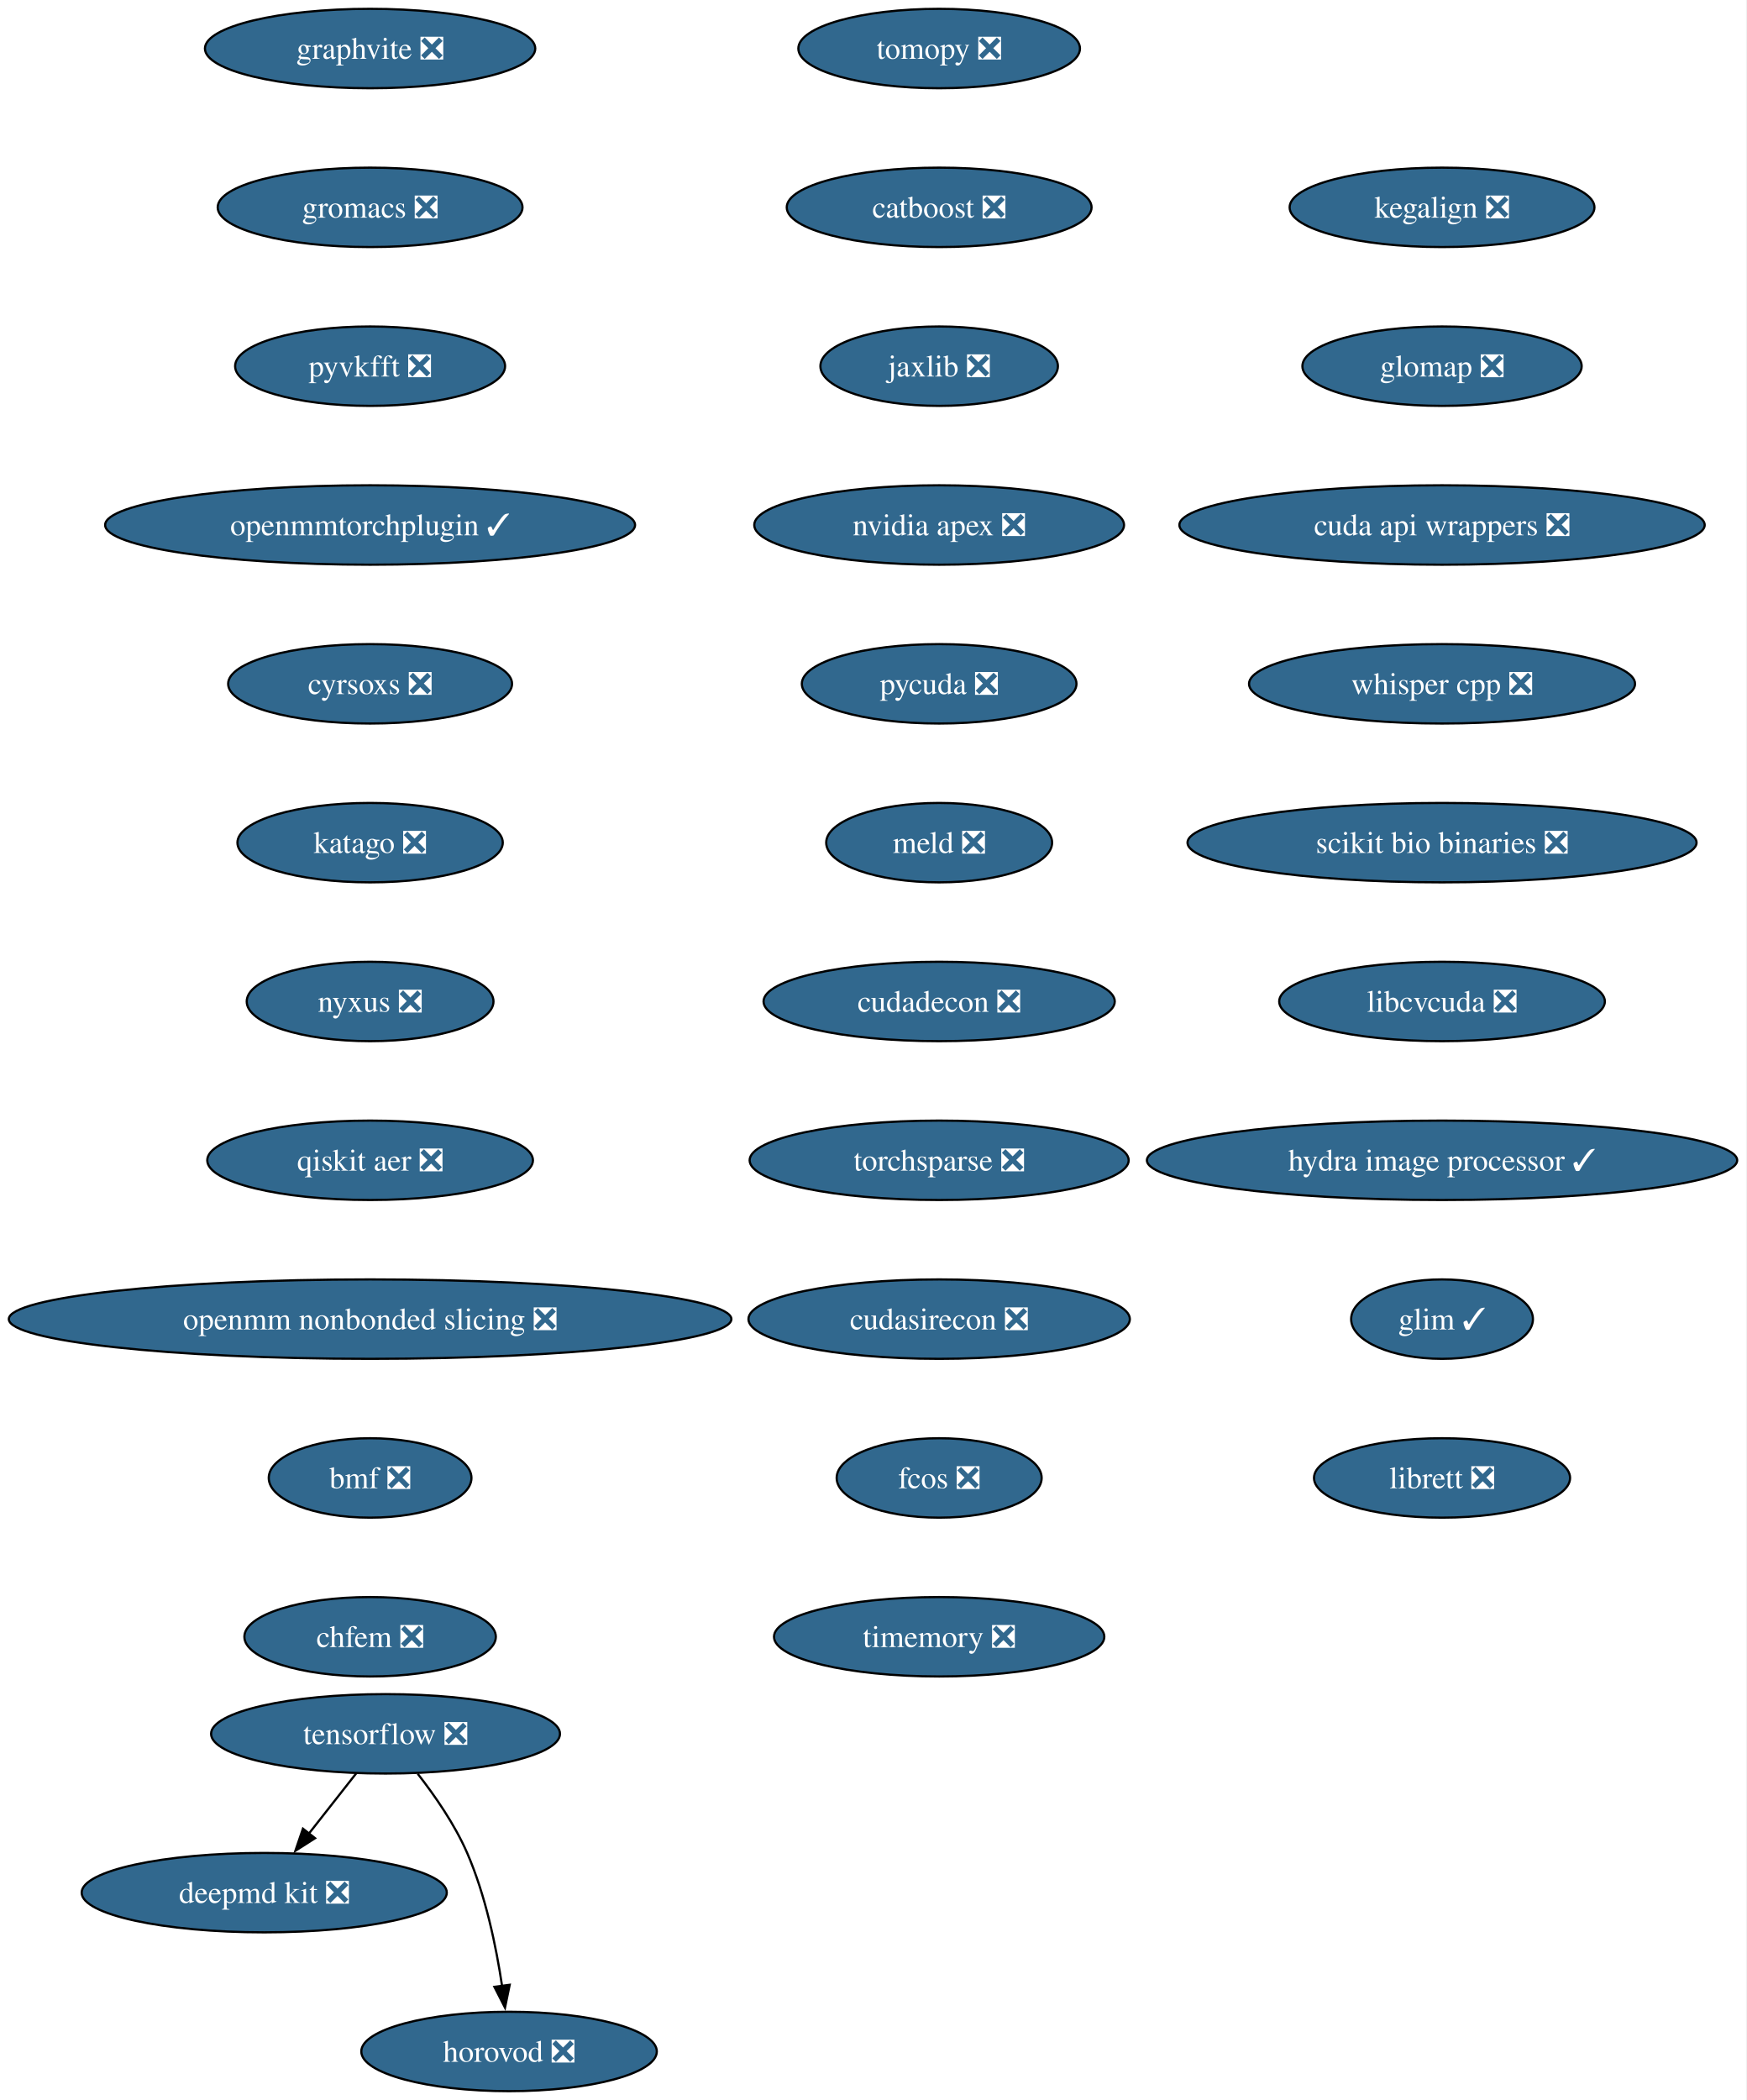
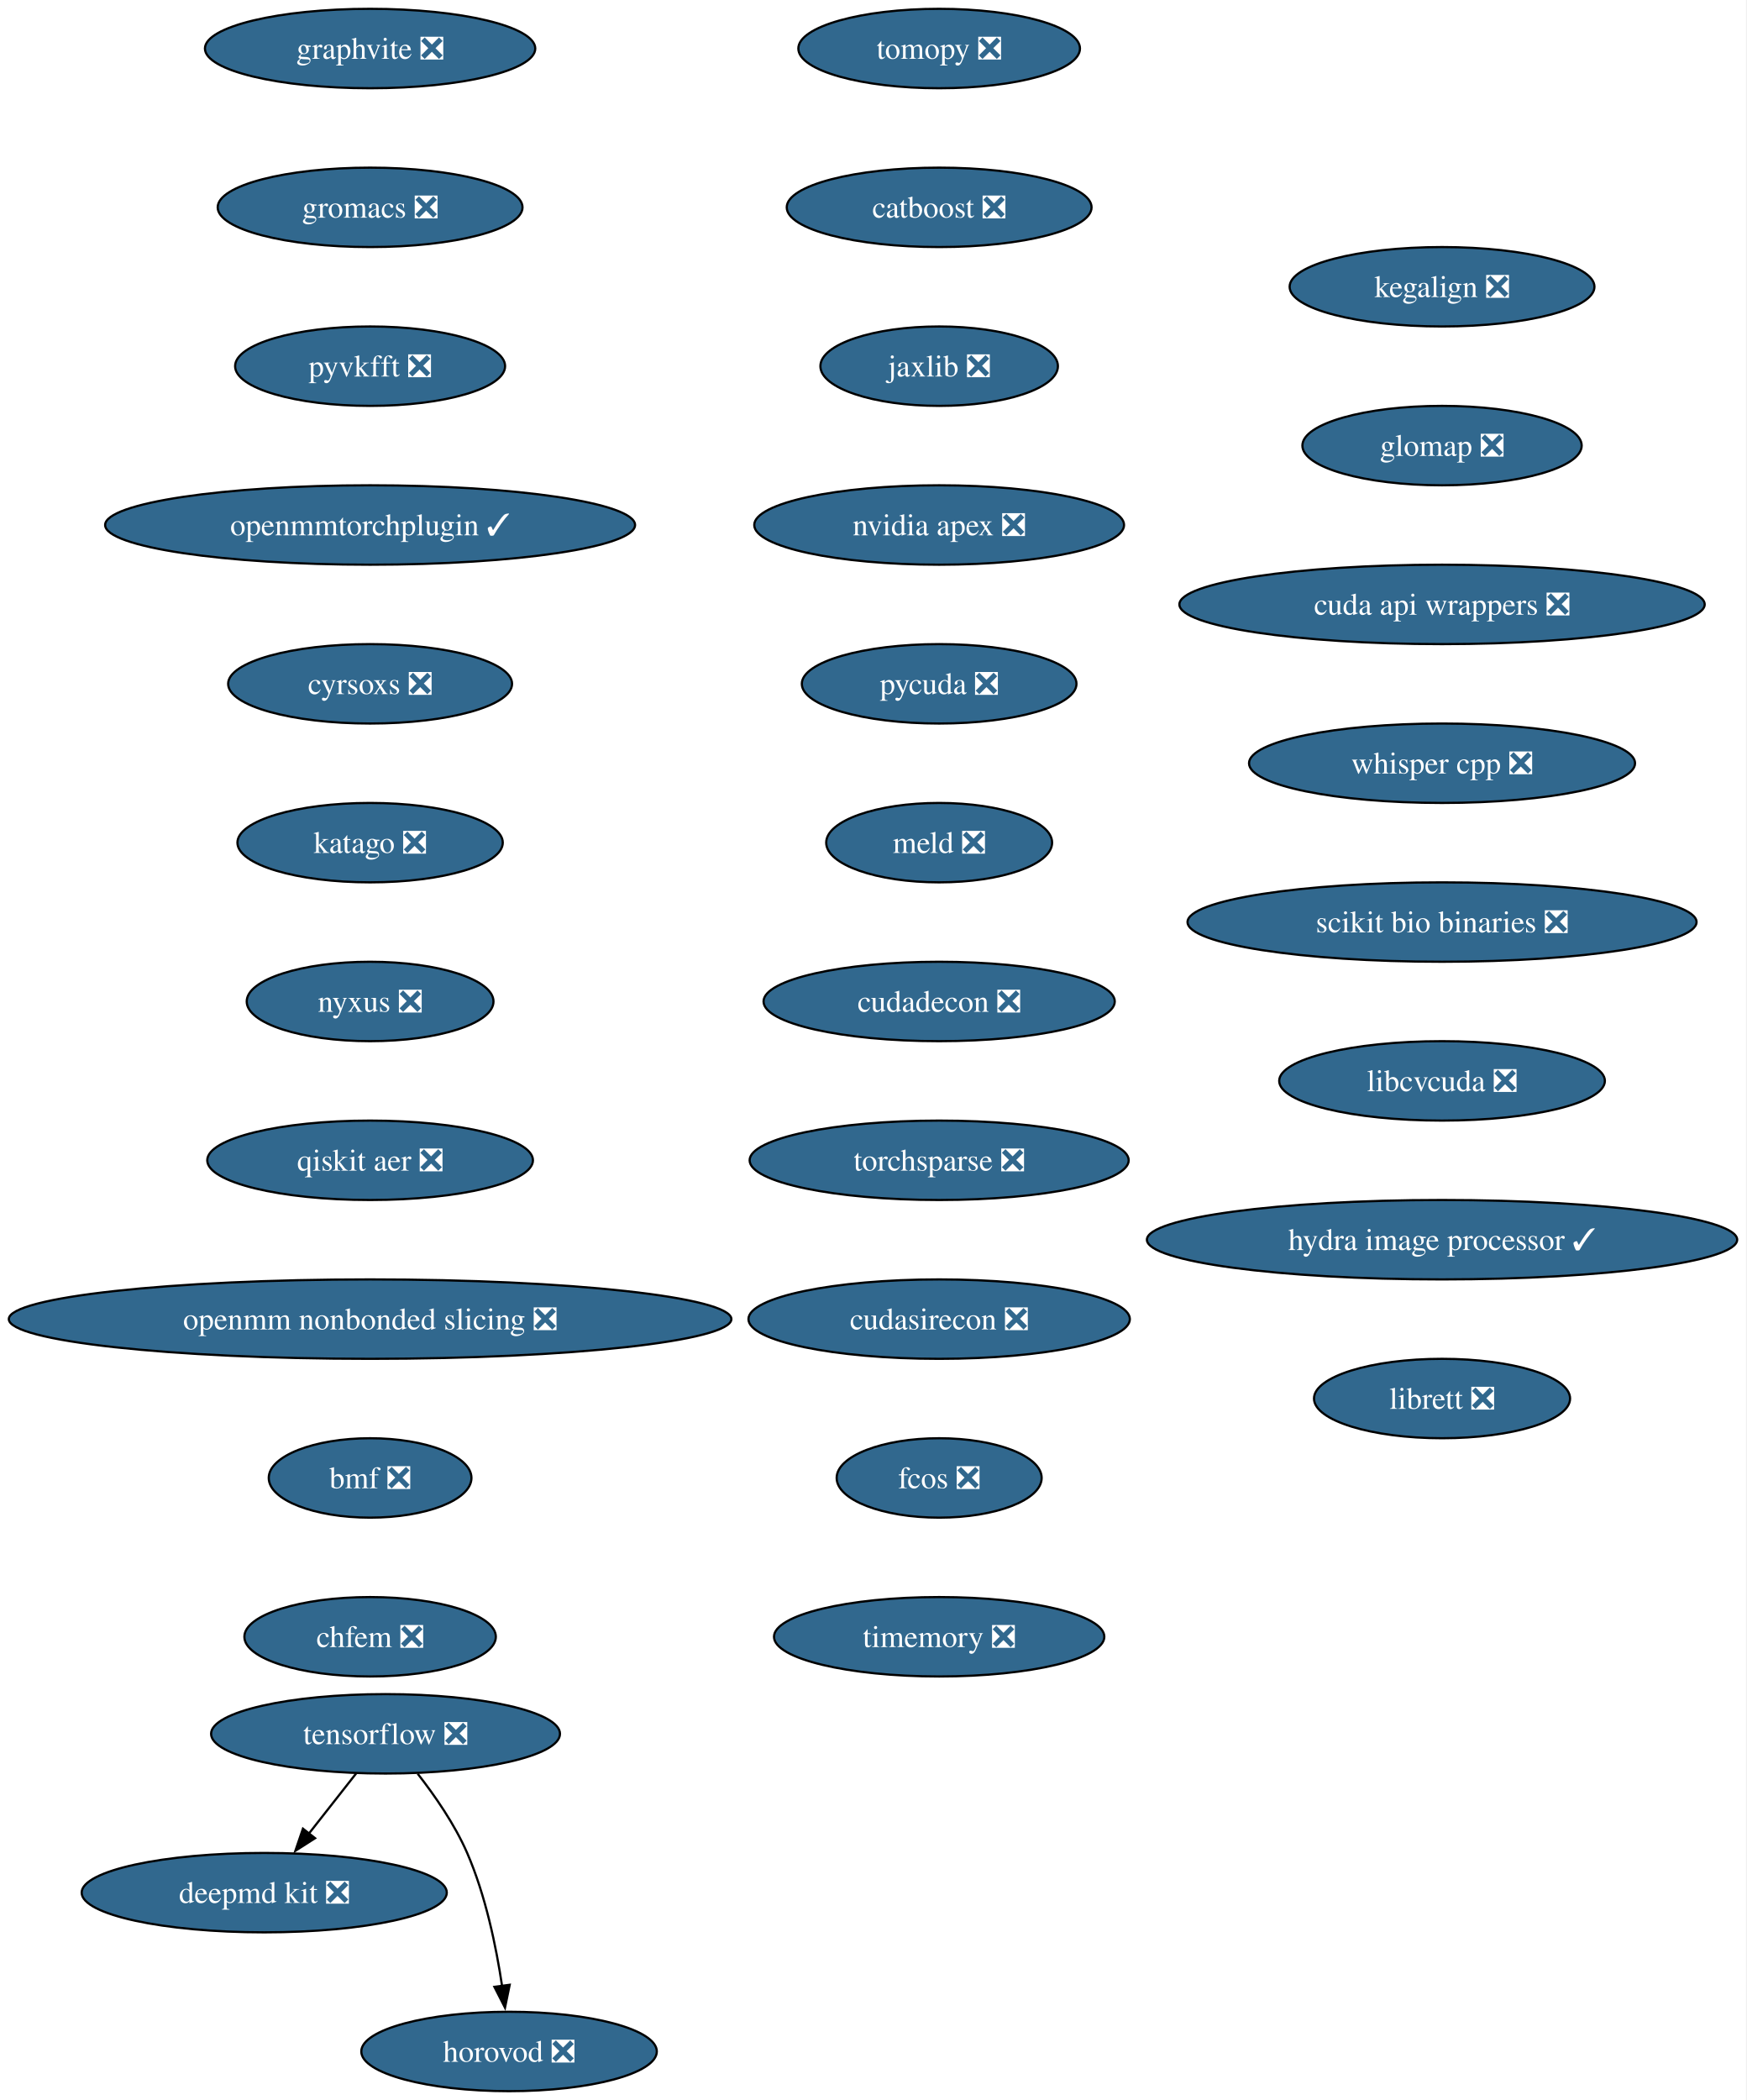
<svg xmlns="http://www.w3.org/2000/svg" xmlns:xlink="http://www.w3.org/1999/xlink" width="792pt" height="952pt" viewBox="0.00 0.00 792.00 952.00">
  <g id="graph0" class="graph" transform="scale(1 1) rotate(0) translate(4 948)">
    <polygon fill="white" stroke="none" points="-4,4 -4,-948 787.6,-948 787.6,4 -4,4" />
    <g id="node1" class="node">
      <g id="a_node1">
        <a xlink:href="https://github.com/conda-forge/tomopy-feedstock/pull/88" xlink:title="tomopy ❎">
          <ellipse fill="#31688e" stroke="black" cx="421.8" cy="-926" rx="63.84" ry="18" />
          <text xml:space="preserve" text-anchor="middle" x="421.8" y="-921.33" font-family="Times,serif" font-size="14.00" fill="white">tomopy ❎</text>
        </a>
      </g>
    </g>
    <g id="node2" class="node">
      <g id="a_node2">
        <a xlink:href="https://github.com/conda-forge/catboost-feedstock/pull/150" xlink:title="catboost ❎">
          <ellipse fill="#31688e" stroke="black" cx="421.8" cy="-854" rx="69.1" ry="18" />
          <text xml:space="preserve" text-anchor="middle" x="421.8" y="-849.33" font-family="Times,serif" font-size="14.00" fill="white">catboost ❎</text>
        </a>
      </g>
    </g>
    <g id="node6" class="node">
      <g id="a_node6">
        <a xlink:href="https://github.com/conda-forge/jaxlib-feedstock/pull/323" xlink:title="jaxlib ❎">
          <ellipse fill="#31688e" stroke="black" cx="421.8" cy="-782" rx="53.84" ry="18" />
          <text xml:space="preserve" text-anchor="middle" x="421.8" y="-777.33" font-family="Times,serif" font-size="14.00" fill="white">jaxlib ❎</text>
        </a>
      </g>
    </g>
    <g id="node3" class="node">
      <g id="a_node3">
        <a xlink:href="https://github.com/conda-forge/tensorflow-feedstock/pull/490" xlink:title="tensorflow ❎">
          <ellipse fill="#31688e" stroke="black" cx="170.8" cy="-162" rx="79.09" ry="18" />
          <text xml:space="preserve" text-anchor="middle" x="170.8" y="-157.32" font-family="Times,serif" font-size="14.00" fill="white">tensorflow ❎</text>
        </a>
      </g>
    </g>
    <g id="node4" class="node">
      <g id="a_node4">
        <a xlink:href="https://github.com/conda-forge/deepmd-kit-feedstock/pull/137" xlink:title="deepmd kit ❎">
          <ellipse fill="#31688e" stroke="black" cx="115.8" cy="-90" rx="82.77" ry="18" />
          <text xml:space="preserve" text-anchor="middle" x="115.8" y="-85.33" font-family="Times,serif" font-size="14.00" fill="white">deepmd kit ❎</text>
        </a>
      </g>
    </g>
    <g id="edge2" class="edge">
      <path fill="none" stroke="black" d="M157.48,-144.05C151.06,-135.89 143.23,-125.91 136.09,-116.82" />
      <polygon fill="black" stroke="black" points="138.85,-114.68 129.92,-108.98 133.35,-119 138.85,-114.68" />
    </g>
    <g id="node5" class="node">
      <g id="a_node5">
        <a xlink:href="https://github.com/conda-forge/horovod-feedstock/pull/50" xlink:title="horovod ❎">
          <ellipse fill="#31688e" stroke="black" cx="226.8" cy="-18" rx="66.99" ry="18" />
          <text xml:space="preserve" text-anchor="middle" x="226.8" y="-13.32" font-family="Times,serif" font-size="14.00" fill="white">horovod ❎</text>
        </a>
      </g>
    </g>
    <g id="edge3" class="edge">
      <path fill="none" stroke="black" d="M185.37,-143.91C193.11,-134.01 202.16,-120.97 207.8,-108 216.18,-88.72 220.98,-65.43 223.66,-47.52" />
      <polygon fill="black" stroke="black" points="227.09,-48.23 224.96,-37.85 220.15,-47.3 227.09,-48.23" />
    </g>
    <g id="node7" class="node">
      <g id="a_node7">
        <a xlink:href="https://github.com/conda-forge/nvidia-apex-feedstock/pull/65" xlink:title="nvidia apex ❎">
          <ellipse fill="#31688e" stroke="black" cx="421.8" cy="-710" rx="83.83" ry="18" />
          <text xml:space="preserve" text-anchor="middle" x="421.8" y="-705.33" font-family="Times,serif" font-size="14.00" fill="white">nvidia apex ❎</text>
        </a>
      </g>
    </g>
    <g id="node8" class="node">
      <g id="a_node8">
        <a xlink:href="https://github.com/conda-forge/pycuda-feedstock/pull/53" xlink:title="pycuda ❎">
          <ellipse fill="#31688e" stroke="black" cx="421.8" cy="-638" rx="62.26" ry="18" />
          <text xml:space="preserve" text-anchor="middle" x="421.8" y="-633.33" font-family="Times,serif" font-size="14.00" fill="white">pycuda ❎</text>
        </a>
      </g>
    </g>
    <g id="node9" class="node">
      <g id="a_node9">
        <a xlink:href="https://github.com/conda-forge/meld-feedstock/pull/31" xlink:title="meld ❎">
          <ellipse fill="#31688e" stroke="black" cx="421.8" cy="-566" rx="51.21" ry="18" />
          <text xml:space="preserve" text-anchor="middle" x="421.8" y="-561.33" font-family="Times,serif" font-size="14.00" fill="white">meld ❎</text>
        </a>
      </g>
    </g>
    <g id="node10" class="node">
      <g id="a_node10">
        <a xlink:href="https://github.com/conda-forge/cudadecon-feedstock/pull/35" xlink:title="cudadecon ❎">
          <ellipse fill="#31688e" stroke="black" cx="421.8" cy="-494" rx="79.62" ry="18" />
          <text xml:space="preserve" text-anchor="middle" x="421.8" y="-489.32" font-family="Times,serif" font-size="14.00" fill="white">cudadecon ❎</text>
        </a>
      </g>
    </g>
    <g id="node11" class="node">
      <g id="a_node11">
        <a xlink:href="https://github.com/conda-forge/torchsparse-feedstock/pull/50" xlink:title="torchsparse ❎">
          <ellipse fill="#31688e" stroke="black" cx="421.8" cy="-422" rx="85.93" ry="18" />
          <text xml:space="preserve" text-anchor="middle" x="421.8" y="-417.32" font-family="Times,serif" font-size="14.00" fill="white">torchsparse ❎</text>
        </a>
      </g>
    </g>
    <g id="node12" class="node">
      <g id="a_node12">
        <a xlink:href="https://github.com/conda-forge/cudasirecon-feedstock/pull/33" xlink:title="cudasirecon ❎">
          <ellipse fill="#31688e" stroke="black" cx="421.8" cy="-350" rx="86.46" ry="18" />
          <text xml:space="preserve" text-anchor="middle" x="421.8" y="-345.32" font-family="Times,serif" font-size="14.00" fill="white">cudasirecon ❎</text>
        </a>
      </g>
    </g>
    <g id="node13" class="node">
      <g id="a_node13">
        <a xlink:href="https://github.com/conda-forge/fcos-feedstock/pull/34" xlink:title="fcos ❎">
          <ellipse fill="#31688e" stroke="black" cx="421.8" cy="-278" rx="46.47" ry="18" />
          <text xml:space="preserve" text-anchor="middle" x="421.8" y="-273.32" font-family="Times,serif" font-size="14.00" fill="white">fcos ❎</text>
        </a>
      </g>
    </g>
    <g id="node14" class="node">
      <g id="a_node14">
        <a xlink:href="https://github.com/conda-forge/timemory-feedstock/pull/26" xlink:title="timemory ❎">
          <ellipse fill="#31688e" stroke="black" cx="421.8" cy="-206" rx="74.88" ry="18" />
          <text xml:space="preserve" text-anchor="middle" x="421.8" y="-201.32" font-family="Times,serif" font-size="14.00" fill="white">timemory ❎</text>
        </a>
      </g>
    </g>
    <g id="node15" class="node">
      <g id="a_node15">
        <a xlink:href="https://github.com/conda-forge/graphvite-feedstock/pull/10" xlink:title="graphvite ❎">
          <ellipse fill="#31688e" stroke="black" cx="163.8" cy="-926" rx="74.88" ry="18" />
          <text xml:space="preserve" text-anchor="middle" x="163.8" y="-921.33" font-family="Times,serif" font-size="14.00" fill="white">graphvite ❎</text>
        </a>
      </g>
    </g>
    <g id="node16" class="node">
      <g id="a_node16">
        <a xlink:href="https://github.com/conda-forge/gromacs-feedstock/pull/81" xlink:title="gromacs ❎">
          <ellipse fill="#31688e" stroke="black" cx="163.8" cy="-854" rx="69.1" ry="18" />
          <text xml:space="preserve" text-anchor="middle" x="163.8" y="-849.33" font-family="Times,serif" font-size="14.00" fill="white">gromacs ❎</text>
        </a>
      </g>
    </g>
    <g id="node17" class="node">
      <g id="a_node17">
        <a xlink:href="https://github.com/conda-forge/pyvkfft-feedstock/pull/32" xlink:title="pyvkfft ❎">
          <ellipse fill="#31688e" stroke="black" cx="163.8" cy="-782" rx="61.2" ry="18" />
          <text xml:space="preserve" text-anchor="middle" x="163.8" y="-777.33" font-family="Times,serif" font-size="14.00" fill="white">pyvkfft ❎</text>
        </a>
      </g>
    </g>
    <g id="node18" class="node">
      <g id="a_node18">
        <a xlink:href="https://github.com/conda-forge/openmmtorchplugin-feedstock/pull/30" xlink:title="openmmtorchplugin ✓">
          <ellipse fill="#31688e" stroke="black" cx="163.8" cy="-710" rx="120.13" ry="18" />
          <text xml:space="preserve" text-anchor="middle" x="163.8" y="-705.33" font-family="Times,serif" font-size="14.00" fill="white">openmmtorchplugin ✓</text>
        </a>
      </g>
    </g>
    <g id="node19" class="node">
      <g id="a_node19">
        <a xlink:href="https://github.com/conda-forge/cyrsoxs-feedstock/pull/29" xlink:title="cyrsoxs ❎">
          <ellipse fill="#31688e" stroke="black" cx="163.8" cy="-638" rx="64.36" ry="18" />
          <text xml:space="preserve" text-anchor="middle" x="163.8" y="-633.33" font-family="Times,serif" font-size="14.00" fill="white">cyrsoxs ❎</text>
        </a>
      </g>
    </g>
    <g id="node20" class="node">
      <g id="a_node20">
        <a xlink:href="https://github.com/conda-forge/katago-feedstock/pull/32" xlink:title="katago ❎">
          <ellipse fill="#31688e" stroke="black" cx="163.8" cy="-566" rx="60.15" ry="18" />
          <text xml:space="preserve" text-anchor="middle" x="163.8" y="-561.33" font-family="Times,serif" font-size="14.00" fill="white">katago ❎</text>
        </a>
      </g>
    </g>
    <g id="node21" class="node">
      <g id="a_node21">
        <a xlink:href="https://github.com/conda-forge/nyxus-feedstock/pull/72" xlink:title="nyxus ❎">
          <ellipse fill="#31688e" stroke="black" cx="163.8" cy="-494" rx="55.94" ry="18" />
          <text xml:space="preserve" text-anchor="middle" x="163.8" y="-489.32" font-family="Times,serif" font-size="14.00" fill="white">nyxus ❎</text>
        </a>
      </g>
    </g>
    <g id="node22" class="node">
      <g id="a_node22">
        <a xlink:href="https://github.com/conda-forge/qiskit-aer-feedstock/pull/71" xlink:title="qiskit aer ❎">
          <ellipse fill="#31688e" stroke="black" cx="163.8" cy="-422" rx="73.83" ry="18" />
          <text xml:space="preserve" text-anchor="middle" x="163.8" y="-417.32" font-family="Times,serif" font-size="14.00" fill="white">qiskit aer ❎</text>
        </a>
      </g>
    </g>
    <g id="node23" class="node">
      <g id="a_node23">
        <a xlink:href="https://github.com/conda-forge/openmm-nonbonded-slicing-feedstock/pull/15" xlink:title="openmm nonbonded slicing ❎">
          <ellipse fill="#31688e" stroke="black" cx="163.8" cy="-350" rx="163.8" ry="18" />
          <text xml:space="preserve" text-anchor="middle" x="163.8" y="-345.32" font-family="Times,serif" font-size="14.00" fill="white">openmm nonbonded slicing ❎</text>
        </a>
      </g>
    </g>
    <g id="node24" class="node">
      <g id="a_node24">
        <a xlink:href="https://github.com/conda-forge/bmf-feedstock/pull/48" xlink:title="bmf ❎">
          <ellipse fill="#31688e" stroke="black" cx="163.8" cy="-278" rx="45.95" ry="18" />
          <text xml:space="preserve" text-anchor="middle" x="163.8" y="-273.32" font-family="Times,serif" font-size="14.00" fill="white">bmf ❎</text>
        </a>
      </g>
    </g>
    <g id="node25" class="node">
      <g id="a_node25">
        <a xlink:href="https://github.com/conda-forge/chfem-feedstock/pull/11" xlink:title="chfem ❎">
          <ellipse fill="#31688e" stroke="black" cx="163.8" cy="-206" rx="57" ry="18" />
          <text xml:space="preserve" text-anchor="middle" x="163.8" y="-201.32" font-family="Times,serif" font-size="14.00" fill="white">chfem ❎</text>
        </a>
      </g>
    </g>
    <g id="node26" class="node">
      <g id="a_node26">
        <a xlink:href="https://github.com/conda-forge/kegalign-feedstock/pull/13" xlink:title="kegalign ❎">
-           <ellipse fill="#31688e" stroke="black" cx="649.8" cy="-854" rx="69.1" ry="18" />
-           <text xml:space="preserve" text-anchor="middle" x="649.8" y="-849.33" font-family="Times,serif" font-size="14.00" fill="white">kegalign ❎</text>
+           <ellipse fill="#31688e" stroke="black" cx="649.8" cy="-818" rx="69.1" ry="18" />
+           <text xml:space="preserve" text-anchor="middle" x="649.8" y="-813.33" font-family="Times,serif" font-size="14.00" fill="white">kegalign ❎</text>
        </a>
      </g>
    </g>
    <g id="node27" class="node">
      <g id="a_node27">
        <a xlink:href="https://github.com/conda-forge/glomap-feedstock/pull/13" xlink:title="glomap ❎">
-           <ellipse fill="#31688e" stroke="black" cx="649.8" cy="-782" rx="63.31" ry="18" />
-           <text xml:space="preserve" text-anchor="middle" x="649.8" y="-777.33" font-family="Times,serif" font-size="14.00" fill="white">glomap ❎</text>
+           <ellipse fill="#31688e" stroke="black" cx="649.8" cy="-746" rx="63.31" ry="18" />
+           <text xml:space="preserve" text-anchor="middle" x="649.8" y="-741.33" font-family="Times,serif" font-size="14.00" fill="white">glomap ❎</text>
        </a>
      </g>
    </g>
    <g id="node28" class="node">
      <g id="a_node28">
        <a xlink:href="https://github.com/conda-forge/cuda-api-wrappers-feedstock/pull/5" xlink:title="cuda api wrappers ❎">
-           <ellipse fill="#31688e" stroke="black" cx="649.8" cy="-710" rx="119.08" ry="18" />
-           <text xml:space="preserve" text-anchor="middle" x="649.8" y="-705.33" font-family="Times,serif" font-size="14.00" fill="white">cuda api wrappers ❎</text>
+           <ellipse fill="#31688e" stroke="black" cx="649.8" cy="-674" rx="119.08" ry="18" />
+           <text xml:space="preserve" text-anchor="middle" x="649.8" y="-669.33" font-family="Times,serif" font-size="14.00" fill="white">cuda api wrappers ❎</text>
        </a>
      </g>
    </g>
    <g id="node29" class="node">
      <g id="a_node29">
        <a xlink:href="https://github.com/conda-forge/whisper.cpp-feedstock/pull/14" xlink:title="whisper cpp ❎">
-           <ellipse fill="#31688e" stroke="black" cx="649.8" cy="-638" rx="87.51" ry="18" />
-           <text xml:space="preserve" text-anchor="middle" x="649.8" y="-633.33" font-family="Times,serif" font-size="14.00" fill="white">whisper cpp ❎</text>
+           <ellipse fill="#31688e" stroke="black" cx="649.8" cy="-602" rx="87.51" ry="18" />
+           <text xml:space="preserve" text-anchor="middle" x="649.8" y="-597.33" font-family="Times,serif" font-size="14.00" fill="white">whisper cpp ❎</text>
        </a>
      </g>
    </g>
    <g id="node30" class="node">
      <g id="a_node30">
        <a xlink:href="https://github.com/conda-forge/scikit-bio-binaries-feedstock/pull/8" xlink:title="scikit bio binaries ❎">
-           <ellipse fill="#31688e" stroke="black" cx="649.8" cy="-566" rx="115.39" ry="18" />
-           <text xml:space="preserve" text-anchor="middle" x="649.8" y="-561.33" font-family="Times,serif" font-size="14.00" fill="white">scikit bio binaries ❎</text>
+           <ellipse fill="#31688e" stroke="black" cx="649.8" cy="-530" rx="115.39" ry="18" />
+           <text xml:space="preserve" text-anchor="middle" x="649.8" y="-525.33" font-family="Times,serif" font-size="14.00" fill="white">scikit bio binaries ❎</text>
        </a>
      </g>
    </g>
    <g id="node31" class="node">
      <g id="a_node31">
        <a xlink:href="https://github.com/conda-forge/libcvcuda-feedstock/pull/3" xlink:title="libcvcuda ❎">
-           <ellipse fill="#31688e" stroke="black" cx="649.8" cy="-494" rx="73.83" ry="18" />
-           <text xml:space="preserve" text-anchor="middle" x="649.8" y="-489.32" font-family="Times,serif" font-size="14.00" fill="white">libcvcuda ❎</text>
+           <ellipse fill="#31688e" stroke="black" cx="649.8" cy="-458" rx="73.83" ry="18" />
+           <text xml:space="preserve" text-anchor="middle" x="649.8" y="-453.32" font-family="Times,serif" font-size="14.00" fill="white">libcvcuda ❎</text>
        </a>
      </g>
    </g>
    <g id="node32" class="node">
      <g id="a_node32">
        <a xlink:href="https://github.com/conda-forge/hydra-image-processor-feedstock/pull/6" xlink:title="hydra image processor ✓">
-           <ellipse fill="#31688e" stroke="black" cx="649.8" cy="-422" rx="133.81" ry="18" />
-           <text xml:space="preserve" text-anchor="middle" x="649.8" y="-417.32" font-family="Times,serif" font-size="14.00" fill="white">hydra image processor ✓</text>
+           <ellipse fill="#31688e" stroke="black" cx="649.8" cy="-386" rx="133.81" ry="18" />
+           <text xml:space="preserve" text-anchor="middle" x="649.8" y="-381.32" font-family="Times,serif" font-size="14.00" fill="white">hydra image processor ✓</text>
        </a>
      </g>
    </g>
    <g id="node33" class="node">
      <g id="a_node33">
-         <a xlink:href="https://github.com/conda-forge/glim-feedstock/pull/16" xlink:title="glim ✓">
-           <ellipse fill="#31688e" stroke="black" cx="649.8" cy="-350" rx="41.21" ry="18" />
-           <text xml:space="preserve" text-anchor="middle" x="649.8" y="-345.32" font-family="Times,serif" font-size="14.00" fill="white">glim ✓</text>
-         </a>
-       </g>
-     </g>
-     <g id="node34" class="node">
-       <g id="a_node34">
        <a xlink:href="https://github.com/conda-forge/librett-feedstock/pull/1" xlink:title="librett ❎">
-           <ellipse fill="#31688e" stroke="black" cx="649.8" cy="-278" rx="58.05" ry="18" />
-           <text xml:space="preserve" text-anchor="middle" x="649.8" y="-273.32" font-family="Times,serif" font-size="14.00" fill="white">librett ❎</text>
+           <ellipse fill="#31688e" stroke="black" cx="649.8" cy="-314" rx="58.05" ry="18" />
+           <text xml:space="preserve" text-anchor="middle" x="649.8" y="-309.32" font-family="Times,serif" font-size="14.00" fill="white">librett ❎</text>
        </a>
      </g>
    </g>
  </g>
</svg>
